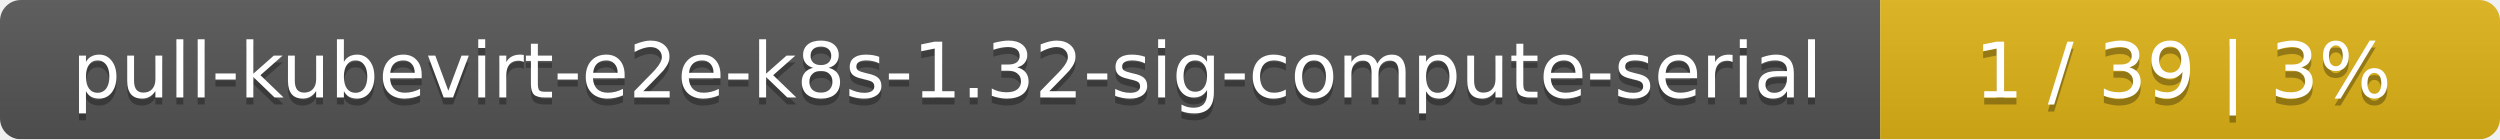
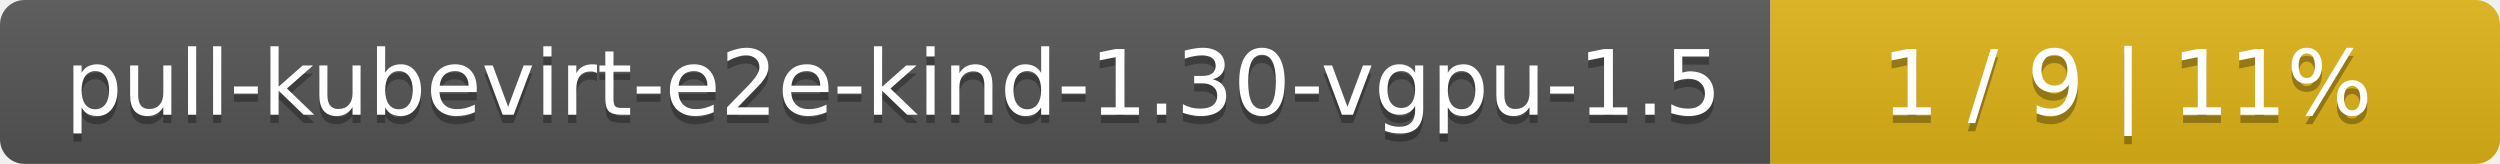
- <svg xmlns="http://www.w3.org/2000/svg" width="359" height="20">
+ <svg xmlns="http://www.w3.org/2000/svg" width="305" height="20">
  <linearGradient id="smooth" x2="0" y2="100%">
    <stop offset="0" stop-color="#bbb" stop-opacity=".1" />
    <stop offset="1" stop-opacity=".1" />
  </linearGradient>
  <mask id="round">
-     <rect width="359" height="20" rx="3" fill="#fff" />
+     <rect width="305" height="20" rx="3" fill="#fff" />
  </mask>
  <g mask="url(#round)">
-     <rect width="270" height="20" fill="#555" />
-     <rect x="270" width="89" height="20" fill="#dfb317" />
-     <rect width="359" height="20" fill="url(#smooth)" />
+     <rect width="216" height="20" fill="#555" />
+     <rect x="216" width="89" height="20" fill="#dfb317" />
+     <rect width="305" height="20" fill="url(#smooth)" />
  </g>
  <g fill="#fff" text-anchor="middle" font-family="DejaVu Sans,Verdana,Geneva,sans-serif" font-size="11">
-     <text x="136" y="15" fill="#010101" fill-opacity=".3">pull-kubevirt-e2e-k8s-1.32-sig-compute-serial</text>
-     <text x="136" y="14">pull-kubevirt-e2e-k8s-1.32-sig-compute-serial</text>
-     <text x="313.5" y="15" fill="#010101" fill-opacity=".3">1 / 39    |    3%</text>
-     <text x="313.5" y="14">1 / 39    |    3%</text>
+     <text x="109" y="15" fill="#010101" fill-opacity=".3">pull-kubevirt-e2e-kind-1.30-vgpu-1.5</text>
+     <text x="109" y="14">pull-kubevirt-e2e-kind-1.30-vgpu-1.5</text>
+     <text x="259.5" y="15" fill="#010101" fill-opacity=".3">1 / 9    |    11%</text>
+     <text x="259.5" y="14">1 / 9    |    11%</text>
  </g>
</svg>
